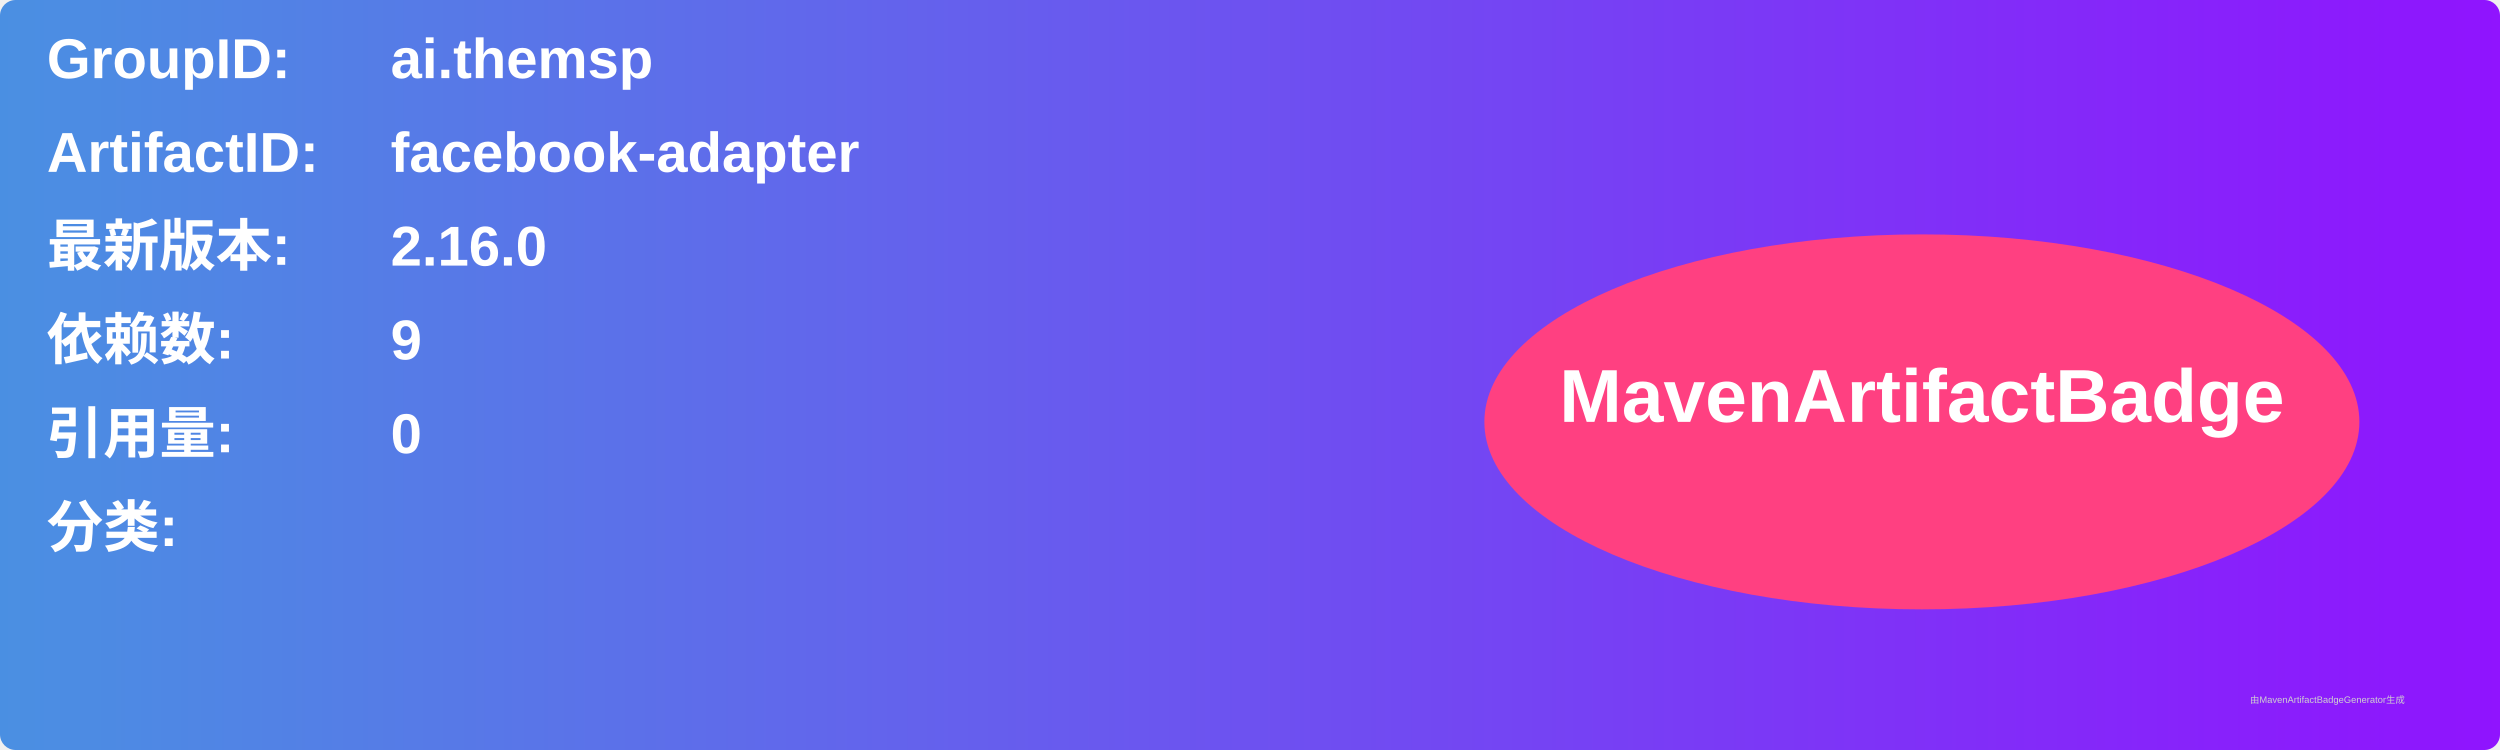
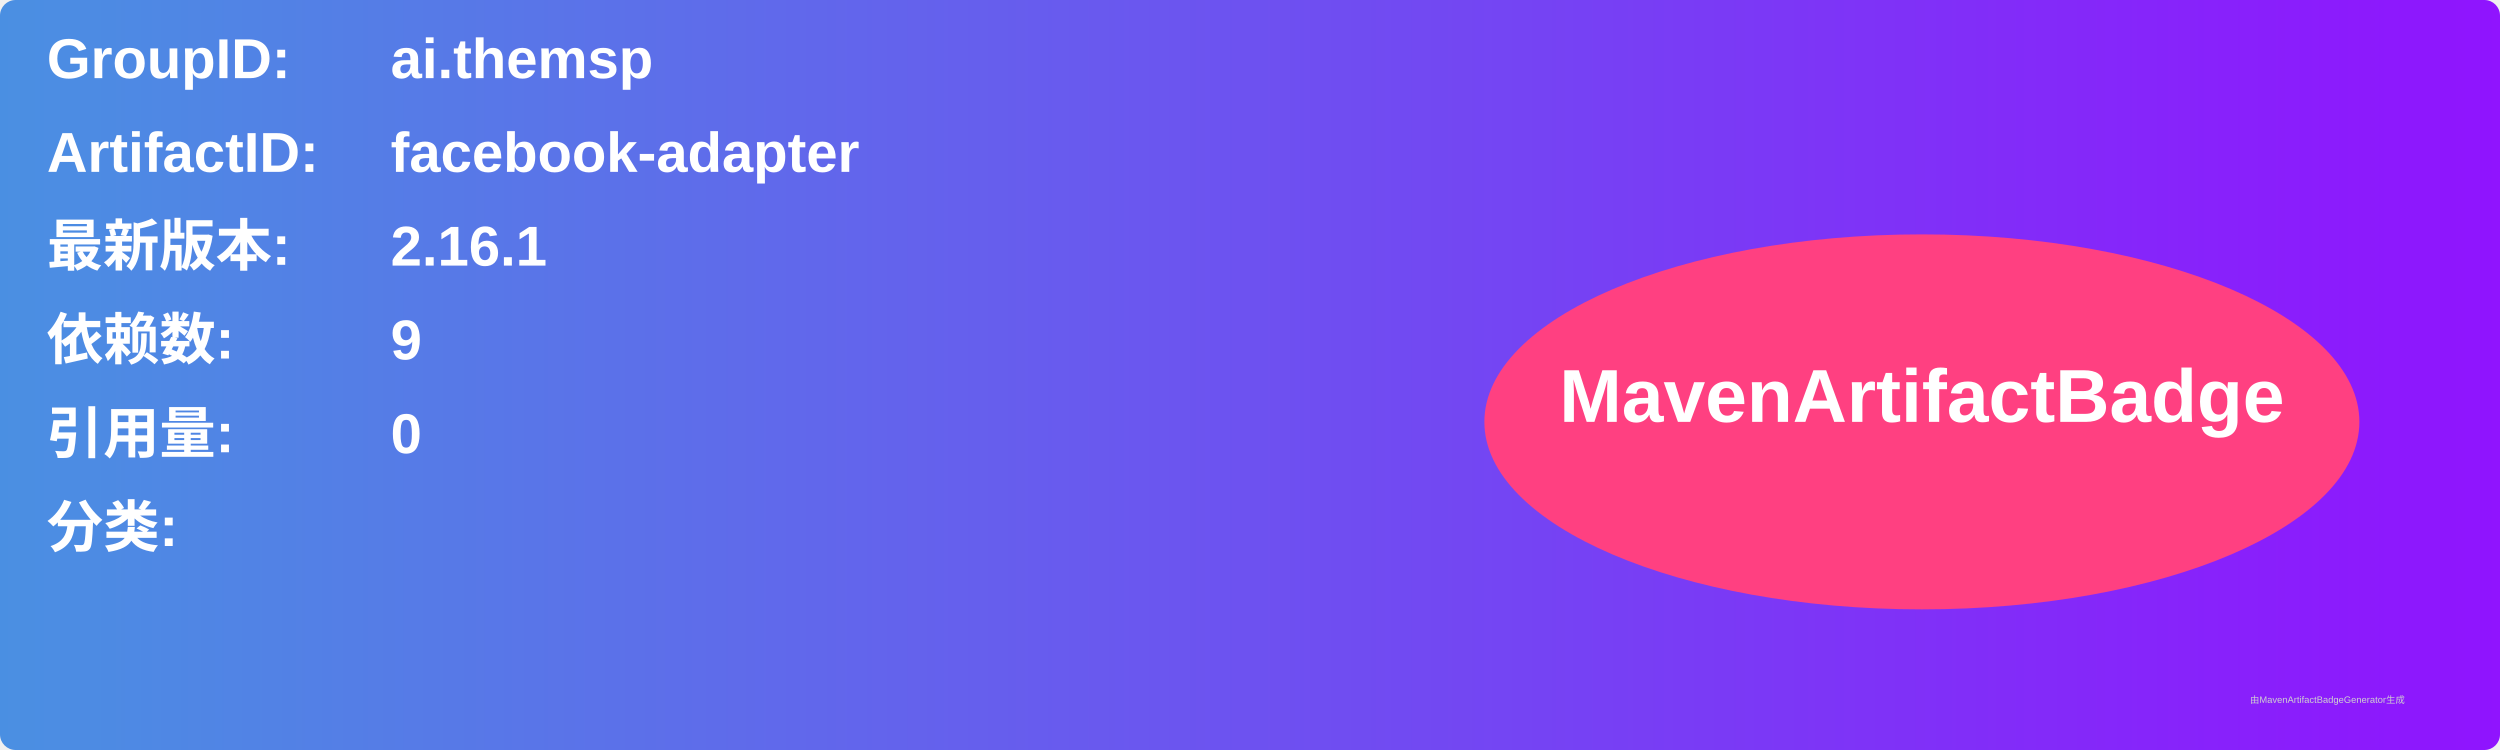
<svg xmlns="http://www.w3.org/2000/svg" width="800" height="240" viewBox="0 0 800 240">
  <linearGradient id="grad" x1="0%" y1="0%" x2="100%" y2="0%">
    <stop offset="0%" stop-color="#4a90e2" />
    <stop offset="100%" stop-color="#9013fe" />
  </linearGradient>
  <rect width="100%" height="100%" rx="5" ry="5" fill="url(#grad)" />
  <g transform="translate(15, 15)">
    <text x="0" y="10" font-family="Arial" font-size="18" fill="white" font-weight="bold" width="260">GroupID:</text>
    <text x="110" y="10" font-family="Arial" font-size="18" fill="white" font-weight="bold" width="460">ai.themsp</text>
    <text x="0" y="40" font-family="Arial" font-size="18" fill="white" font-weight="bold" width="260">ArtifactID:</text>
    <text x="110" y="40" font-family="Arial" font-size="18" fill="white" font-weight="bold" width="460">facebook-adapter</text>
    <text x="0" y="70" font-family="Arial" font-size="18" fill="white" font-weight="bold">最新版本:</text>
    <text x="110" y="70" font-family="Arial" font-size="18" fill="white" font-weight="bold">
-       <tspan font-weight="bold">2.16.0</tspan>
+       <tspan font-weight="bold">2.16.1</tspan>
    </text>
    <text x="0" y="100" font-family="Arial" font-size="18" fill="white" font-weight="bold">依赖数: </text>
    <text x="110" y="100" font-family="Arial" font-size="18" fill="white">
      <tspan font-weight="bold">9</tspan>
    </text>
    <text x="0" y="130" font-family="Arial" font-size="18" fill="white" font-weight="bold">引用量: </text>
    <text x="110" y="130" font-family="Arial" font-size="18" fill="white">
      <tspan font-weight="bold">0</tspan>
    </text>
    <text x="0" y="160" font-family="Arial" font-size="18" fill="white" font-weight="bold">分类:</text>
    <text x="10" y="190" font-family="Arial" font-size="10" fill="white">
      <tspan font-weight="bold" />
    </text>
    <ellipse cx="600" cy="120" rx="140" ry="60" fill="#ff4081" />
    <text x="600" y="120" text-anchor="middle" font-family="Arial" font-size="24" fill="white" font-weight="bold">MavenArtifactBadge</text>
  </g>
  <text x="720" y="225" font-family="Arial" font-size="3" fill="#d0d0d0">由MavenArtifactBadgeGenerator生成</text>
</svg>
